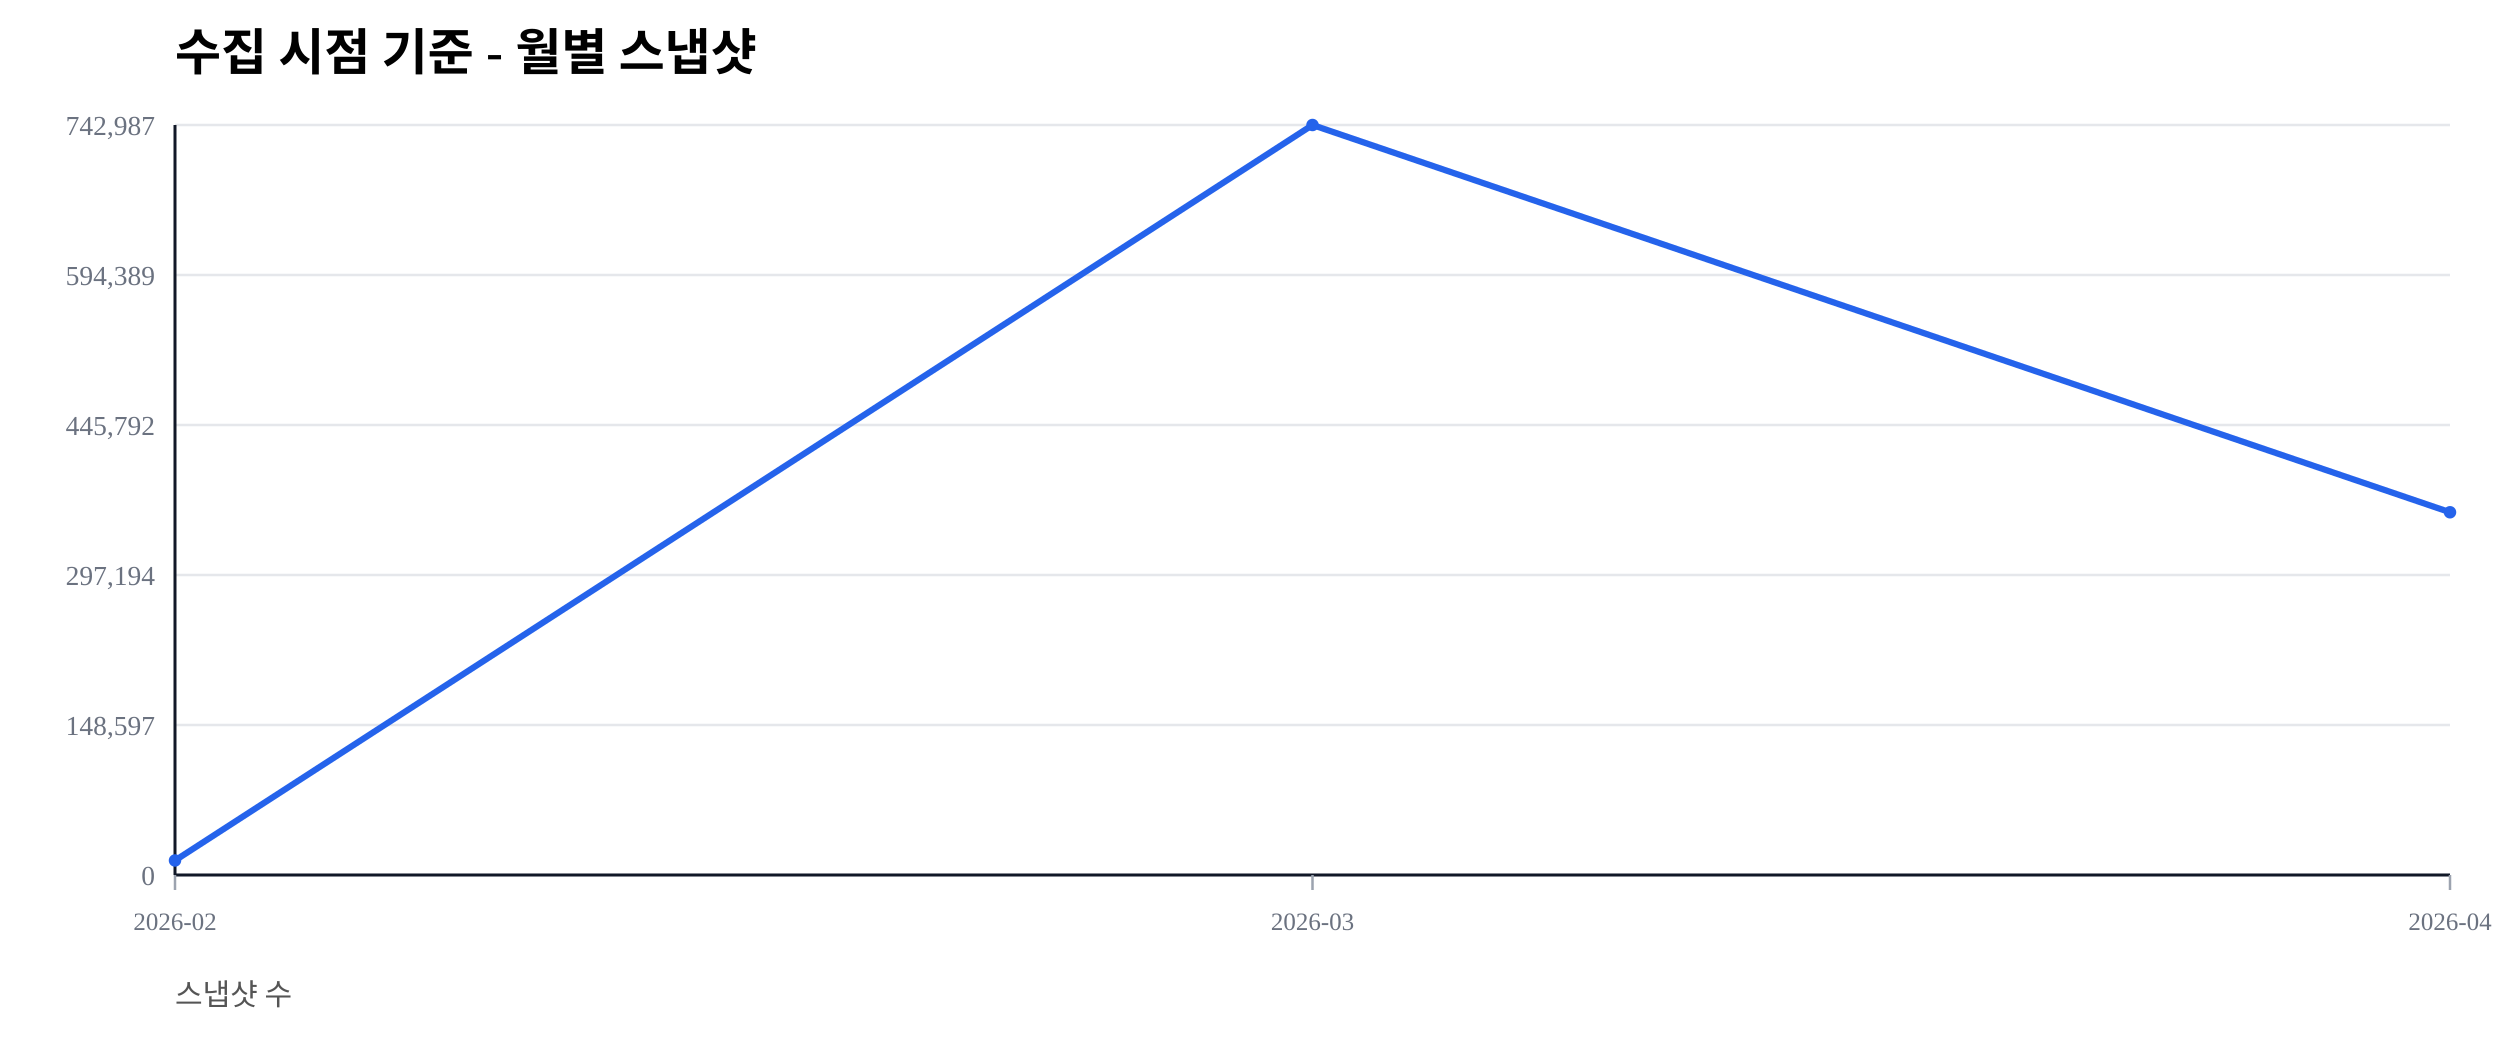
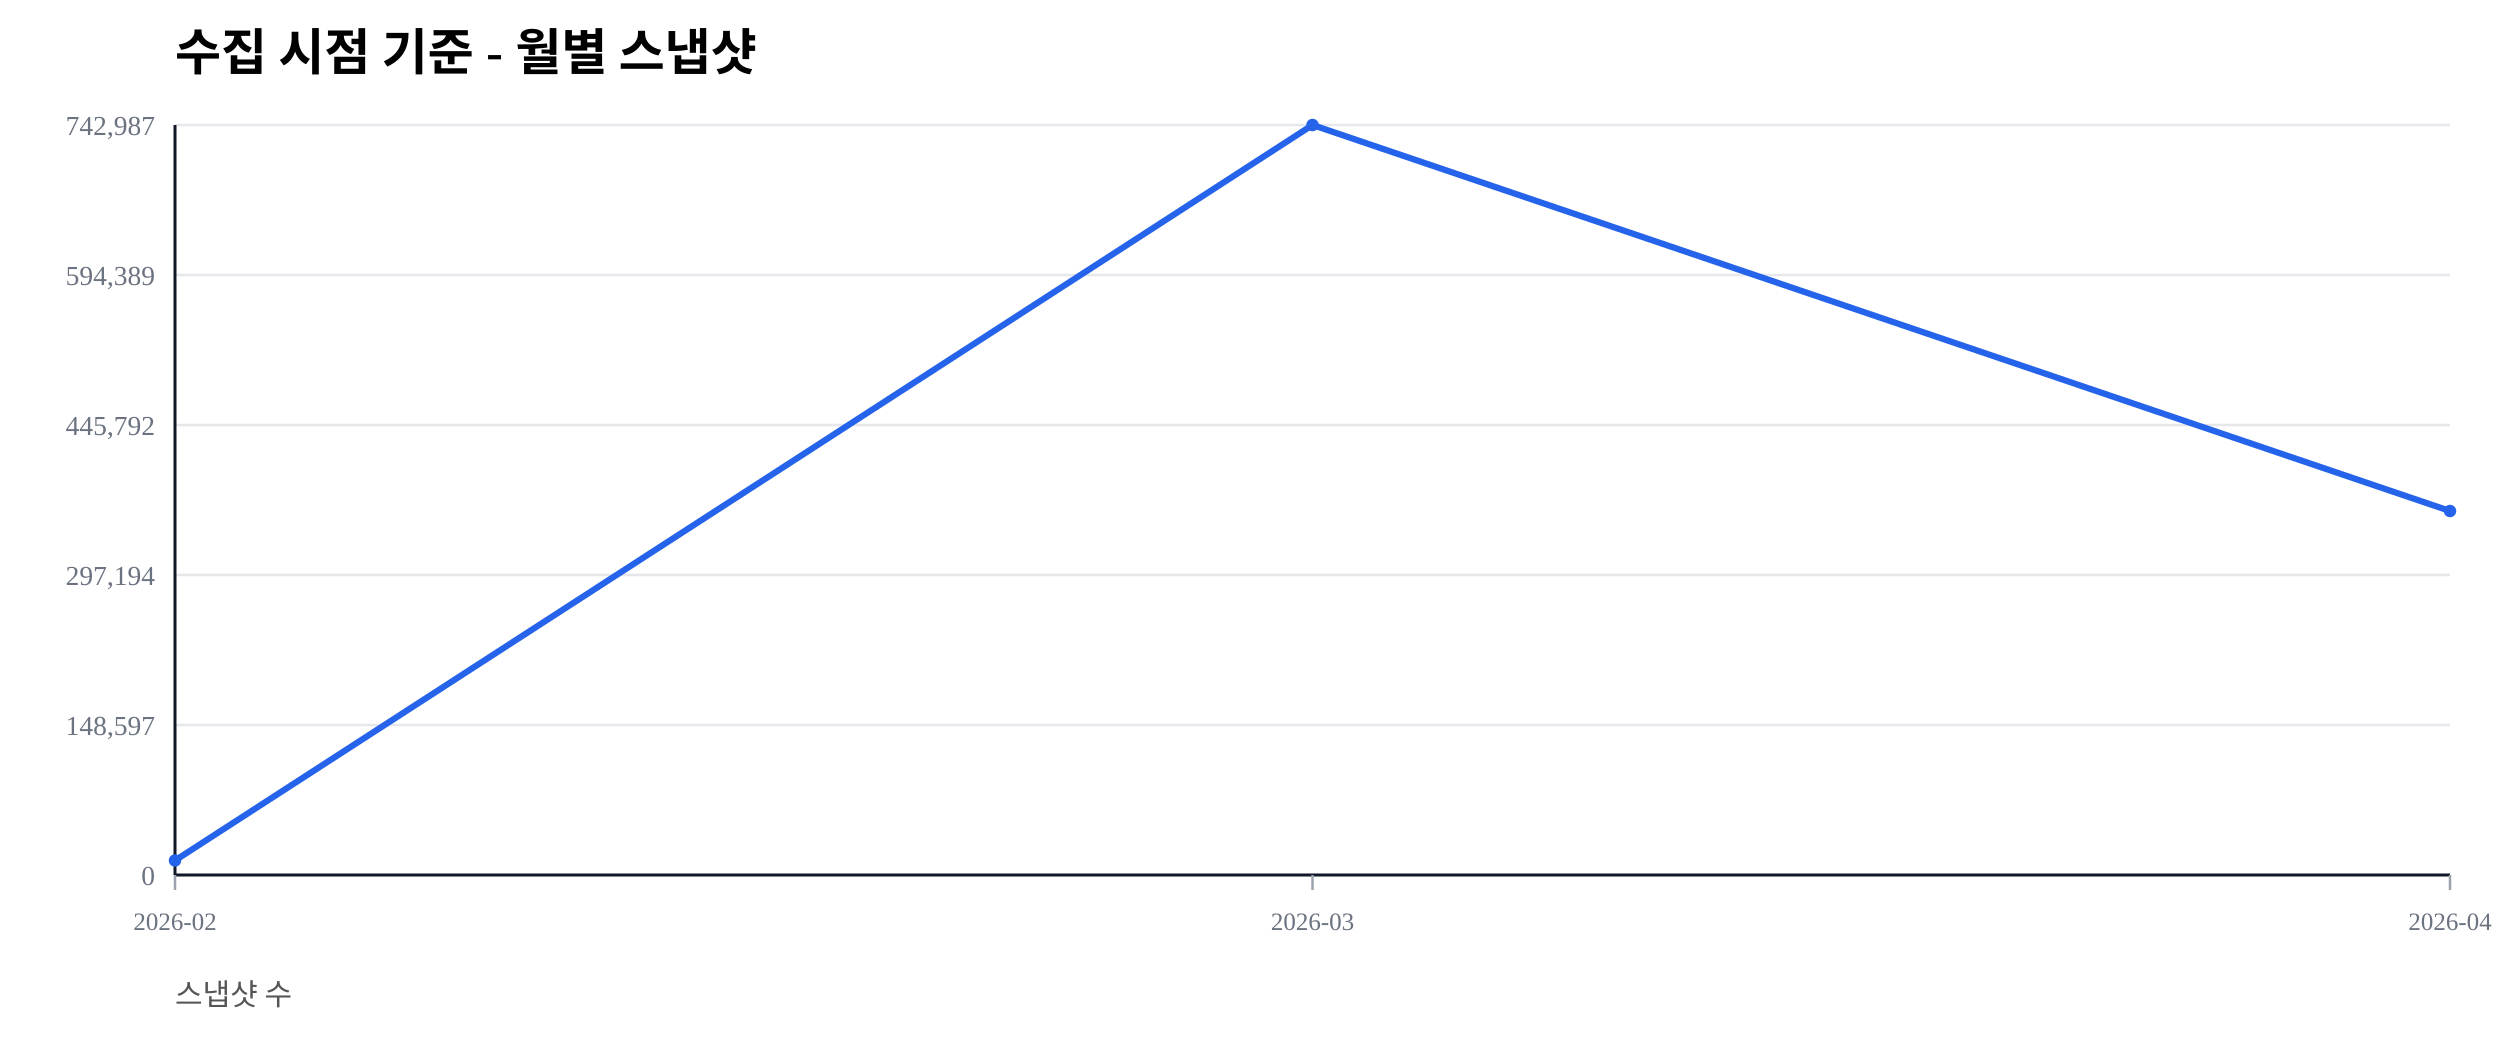
<svg xmlns="http://www.w3.org/2000/svg" width="1000" height="420" viewBox="0 0 1000 420">
  <rect width="100%" height="100%" fill="#ffffff" />
  <text x="70" y="28" font-size="20" font-weight="600">수집 시점 기준 - 월별 스냅샷</text>
  <text x="70" y="402" font-size="12" fill="#555">스냅샷 수</text>
  <line x1="70" y1="350.00" x2="980" y2="350.00" stroke="#e5e7eb" stroke-width="1" />
  <text x="62" y="354.00" font-size="11" fill="#6b7280" text-anchor="end">0</text>
  <line x1="70" y1="290.00" x2="980" y2="290.00" stroke="#e5e7eb" stroke-width="1" />
  <text x="62" y="294.00" font-size="11" fill="#6b7280" text-anchor="end">148,597</text>
  <line x1="70" y1="230.00" x2="980" y2="230.00" stroke="#e5e7eb" stroke-width="1" />
  <text x="62" y="234.00" font-size="11" fill="#6b7280" text-anchor="end">297,194</text>
  <line x1="70" y1="170.00" x2="980" y2="170.00" stroke="#e5e7eb" stroke-width="1" />
  <text x="62" y="174.00" font-size="11" fill="#6b7280" text-anchor="end">445,792</text>
  <line x1="70" y1="110.00" x2="980" y2="110.00" stroke="#e5e7eb" stroke-width="1" />
  <text x="62" y="114.00" font-size="11" fill="#6b7280" text-anchor="end">594,389</text>
  <line x1="70" y1="50.00" x2="980" y2="50.00" stroke="#e5e7eb" stroke-width="1" />
  <text x="62" y="54.00" font-size="11" fill="#6b7280" text-anchor="end">742,987</text>
  <line x1="70" y1="350" x2="980" y2="350" stroke="#111827" stroke-width="1.2" />
  <line x1="70" y1="50" x2="70" y2="350" stroke="#111827" stroke-width="1.2" />
  <line x1="70.00" y1="350" x2="70.00" y2="356" stroke="#9ca3af" stroke-width="1" />
  <text x="70.00" y="372" font-size="10" fill="#6b7280" text-anchor="middle">2026-02</text>
  <line x1="525.00" y1="350" x2="525.00" y2="356" stroke="#9ca3af" stroke-width="1" />
  <text x="525.00" y="372" font-size="10" fill="#6b7280" text-anchor="middle">2026-03</text>
  <line x1="980.00" y1="350" x2="980.00" y2="356" stroke="#9ca3af" stroke-width="1" />
  <text x="980.00" y="372" font-size="10" fill="#6b7280" text-anchor="middle">2026-04</text>
-   <polyline fill="none" stroke="#2563eb" stroke-width="2.5" points="70.00,344.19 525.00,50.00 980.00,204.91" />
+   <polyline fill="none" stroke="#2563eb" stroke-width="2.5" points="70.00,344.19 525.00,50.00 980.00,204.41" />
  <circle cx="70.00" cy="344.19" r="2.5" fill="#2563eb" />
  <circle cx="525.00" cy="50.00" r="2.5" fill="#2563eb" />
-   <circle cx="980.00" cy="204.91" r="2.5" fill="#2563eb" />
+   <circle cx="980.00" cy="204.41" r="2.5" fill="#2563eb" />
</svg>
